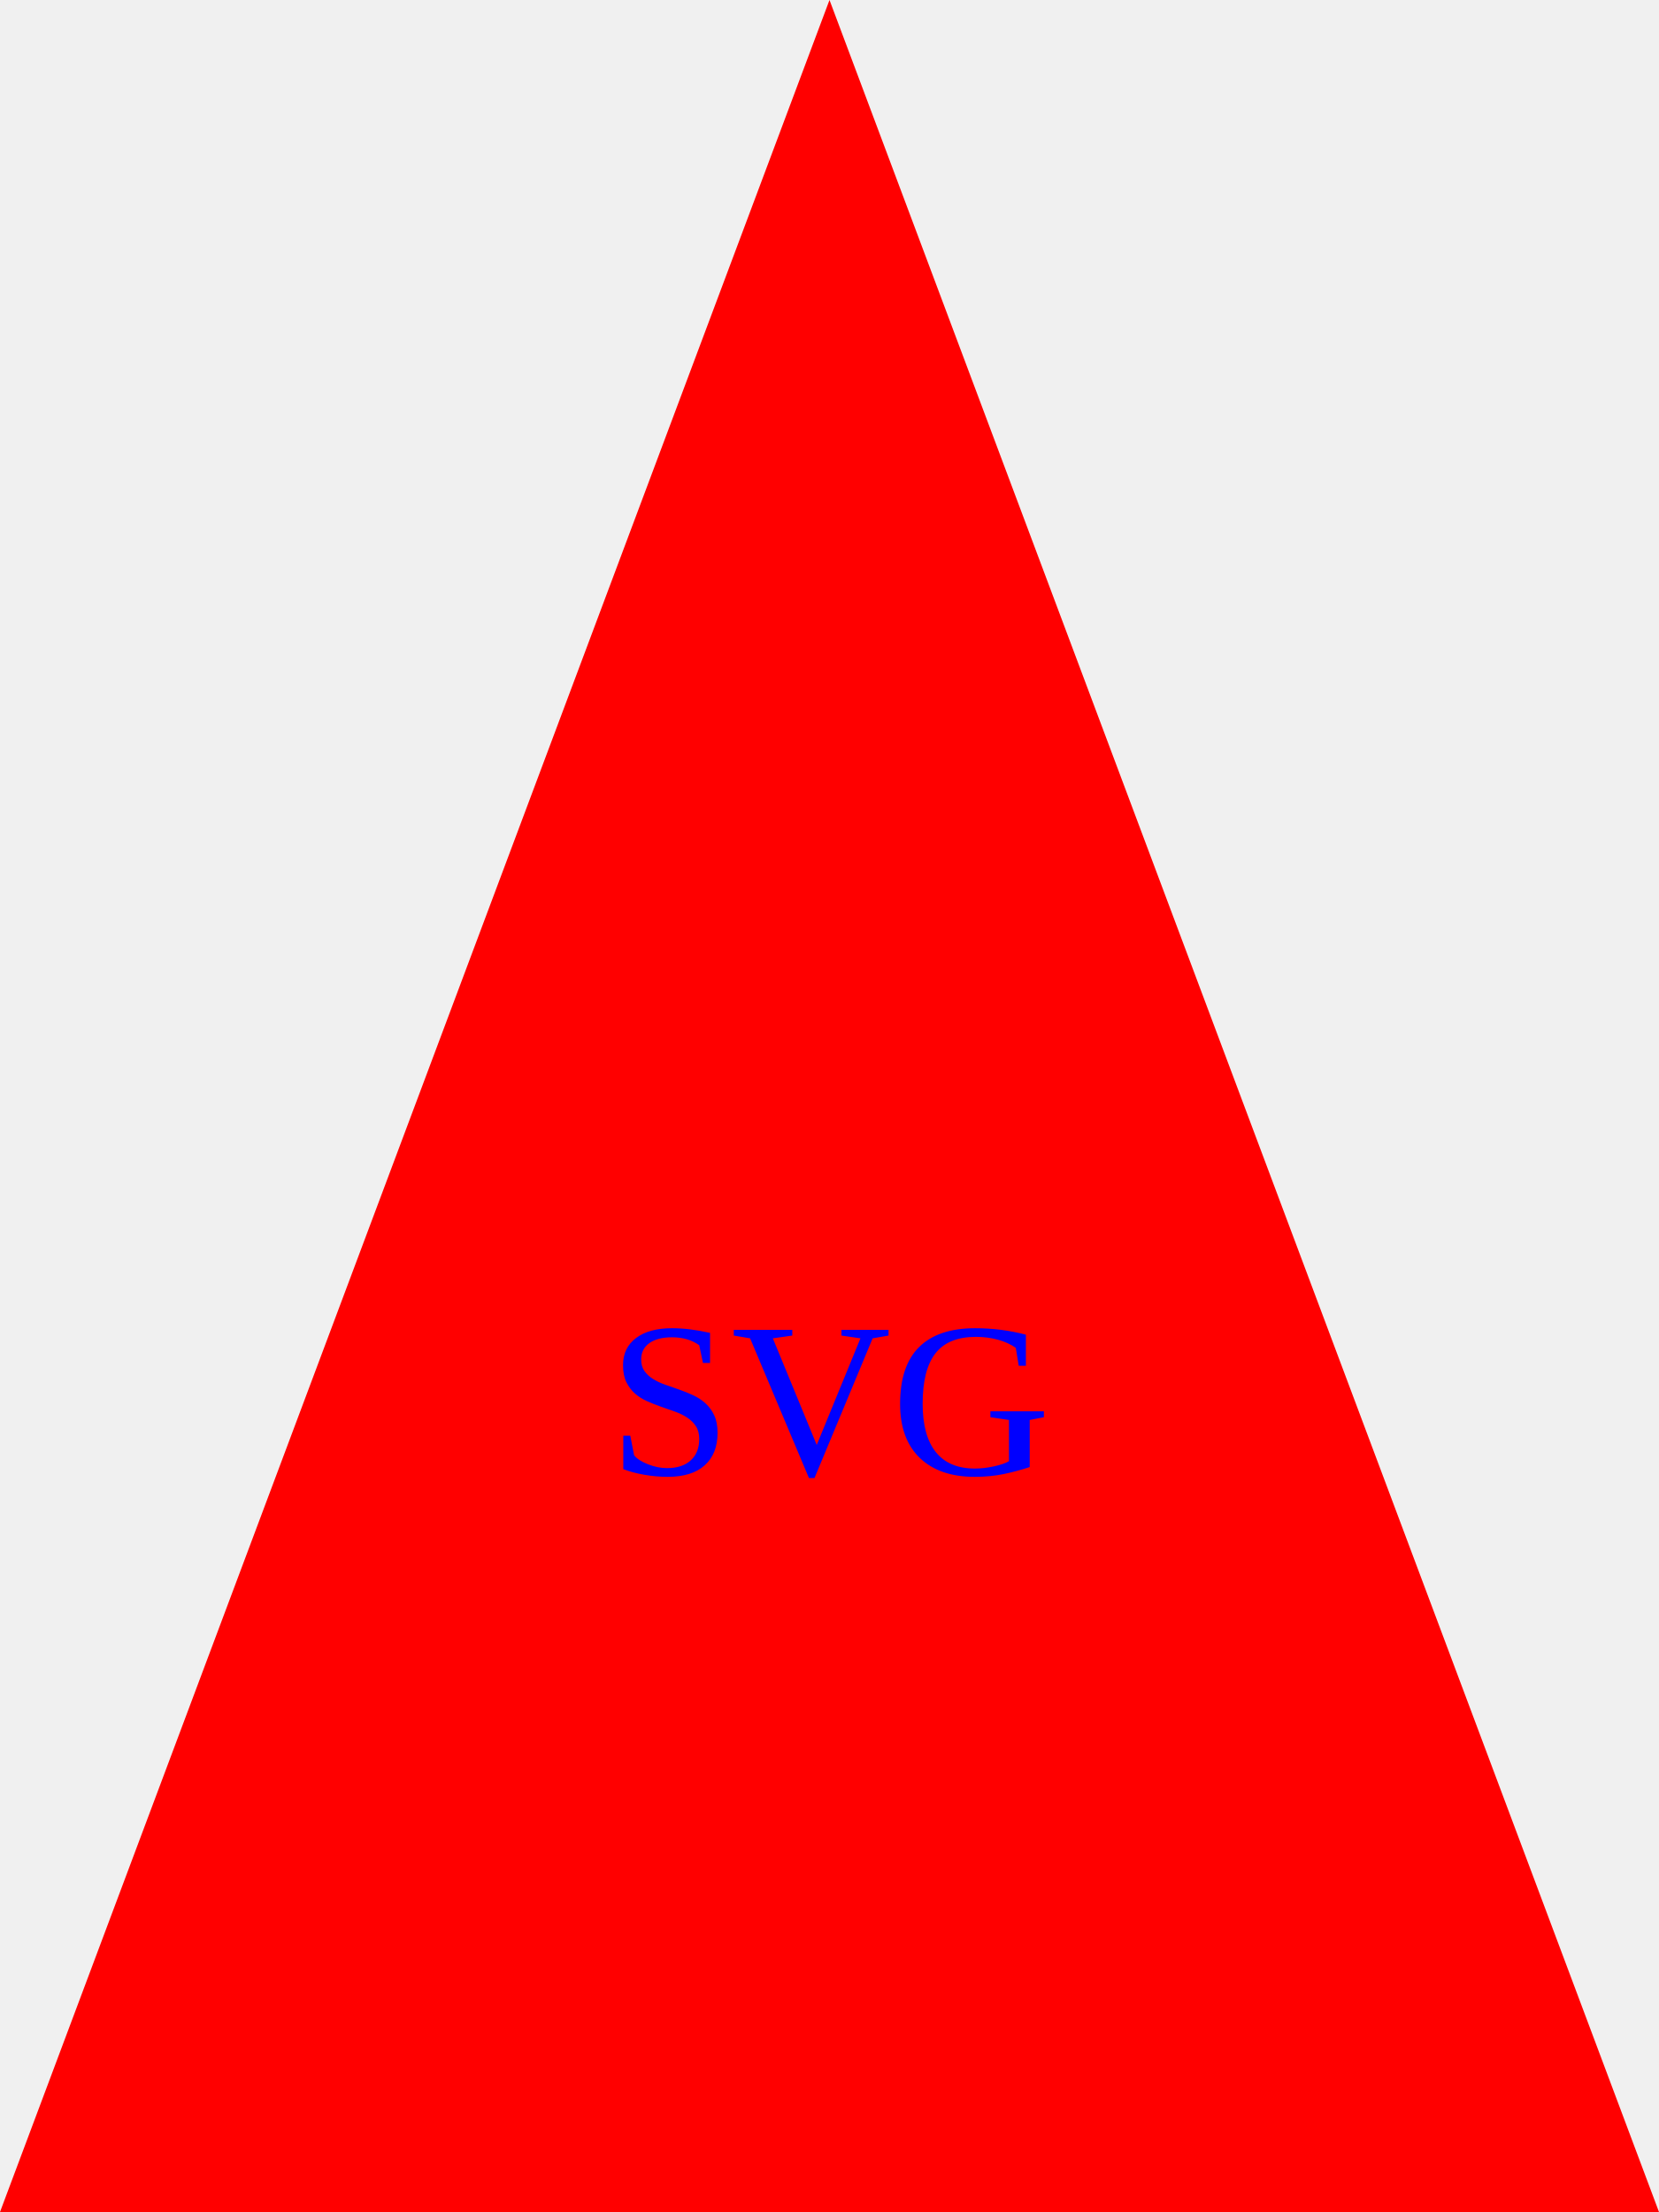
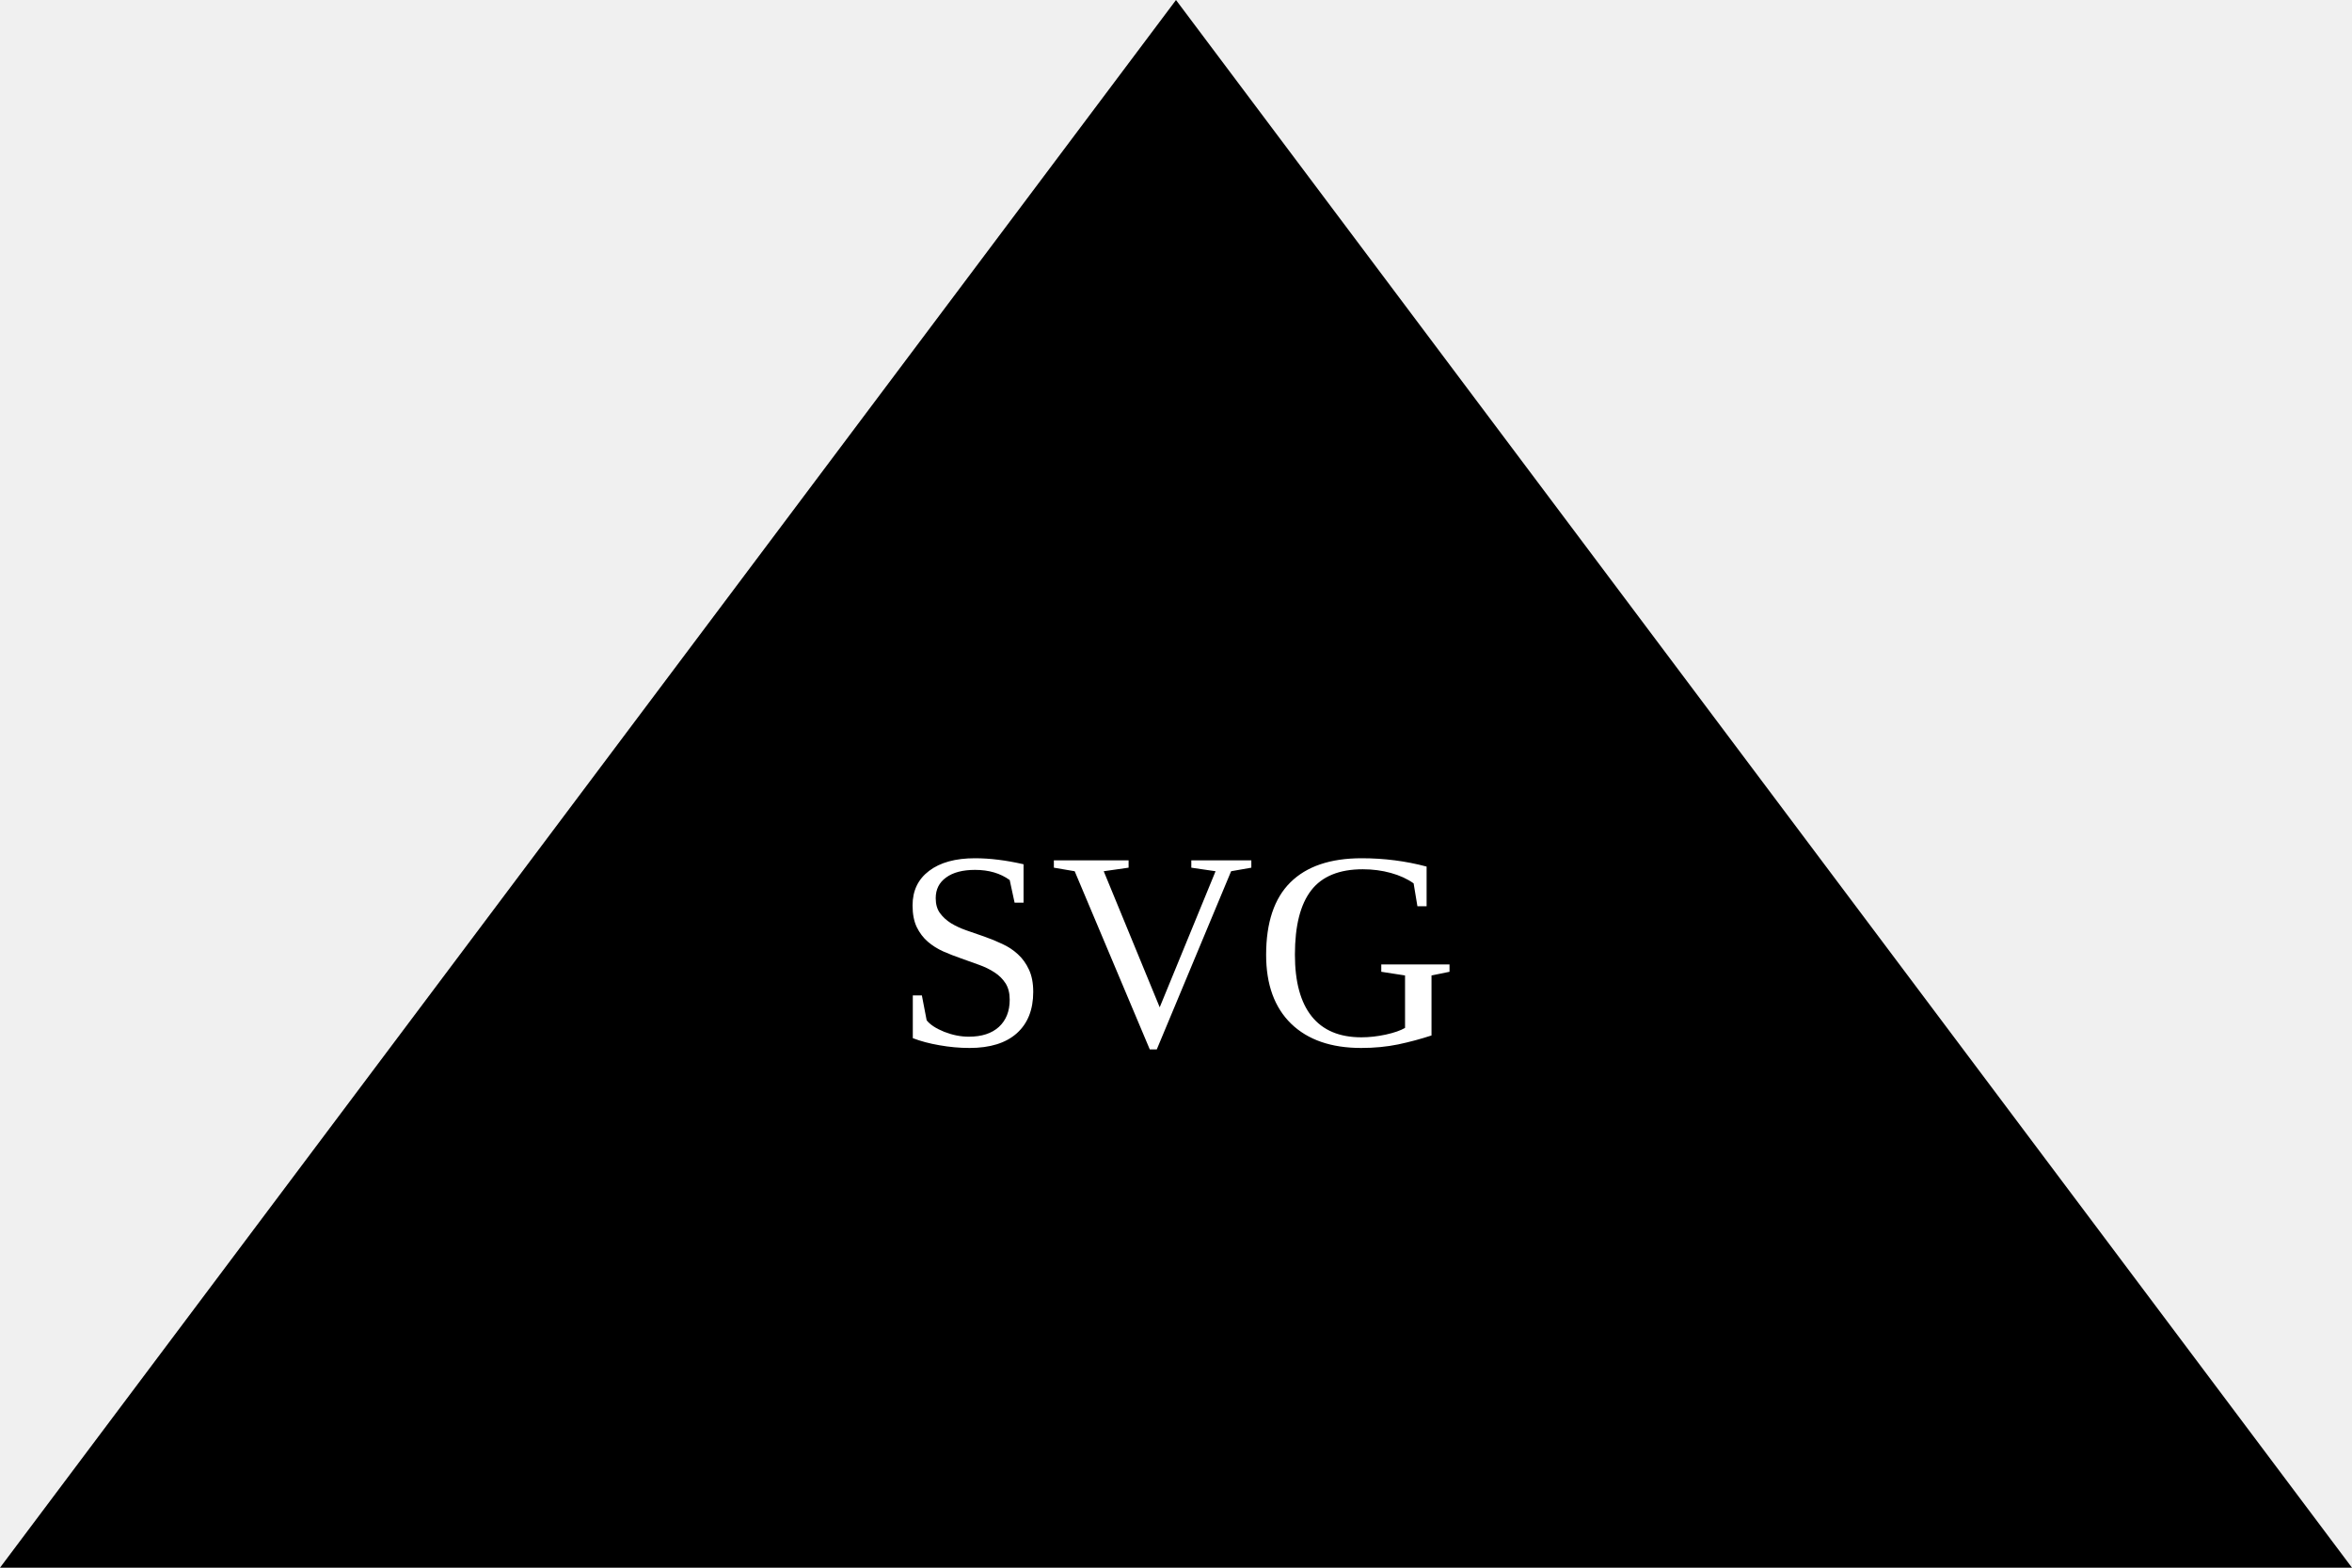
- <svg height="400" width="300">
-   <polygon points="150,0 300,400 0,400" style="fill:red;" />
-   <text x="150" y="266.667" text-anchor="middle" style="font-size:40;fill:blue;">SVG</text>
+ <svg height="200" width="300">
+   <polygon points="150,0 300,200 0,200" style="fill:#000000;" />
+   <text x="150" y="133.333" text-anchor="middle" style="font-size:36;fill:#ffffff;">SVG</text>
</svg>
